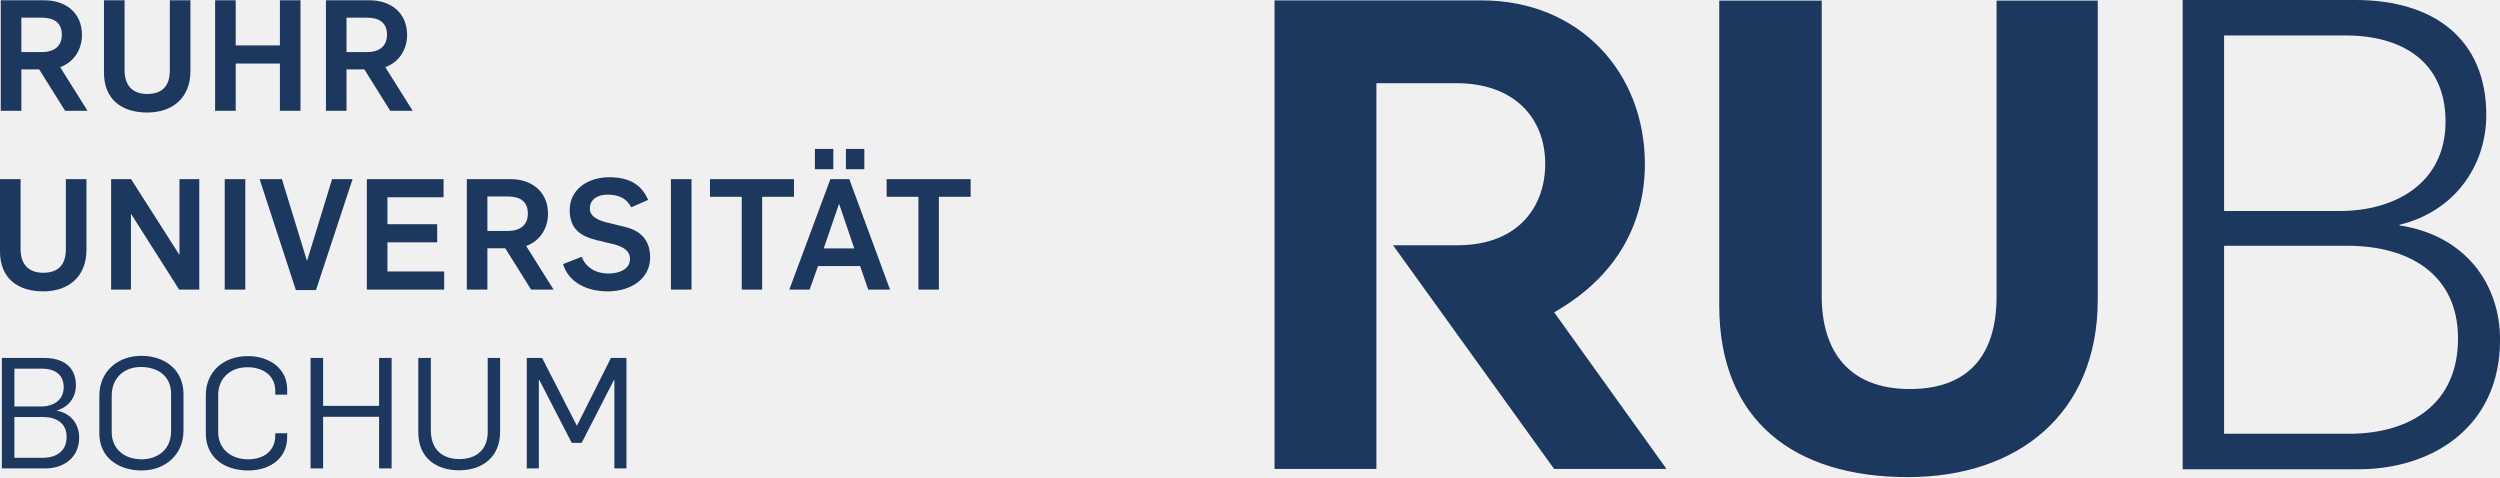
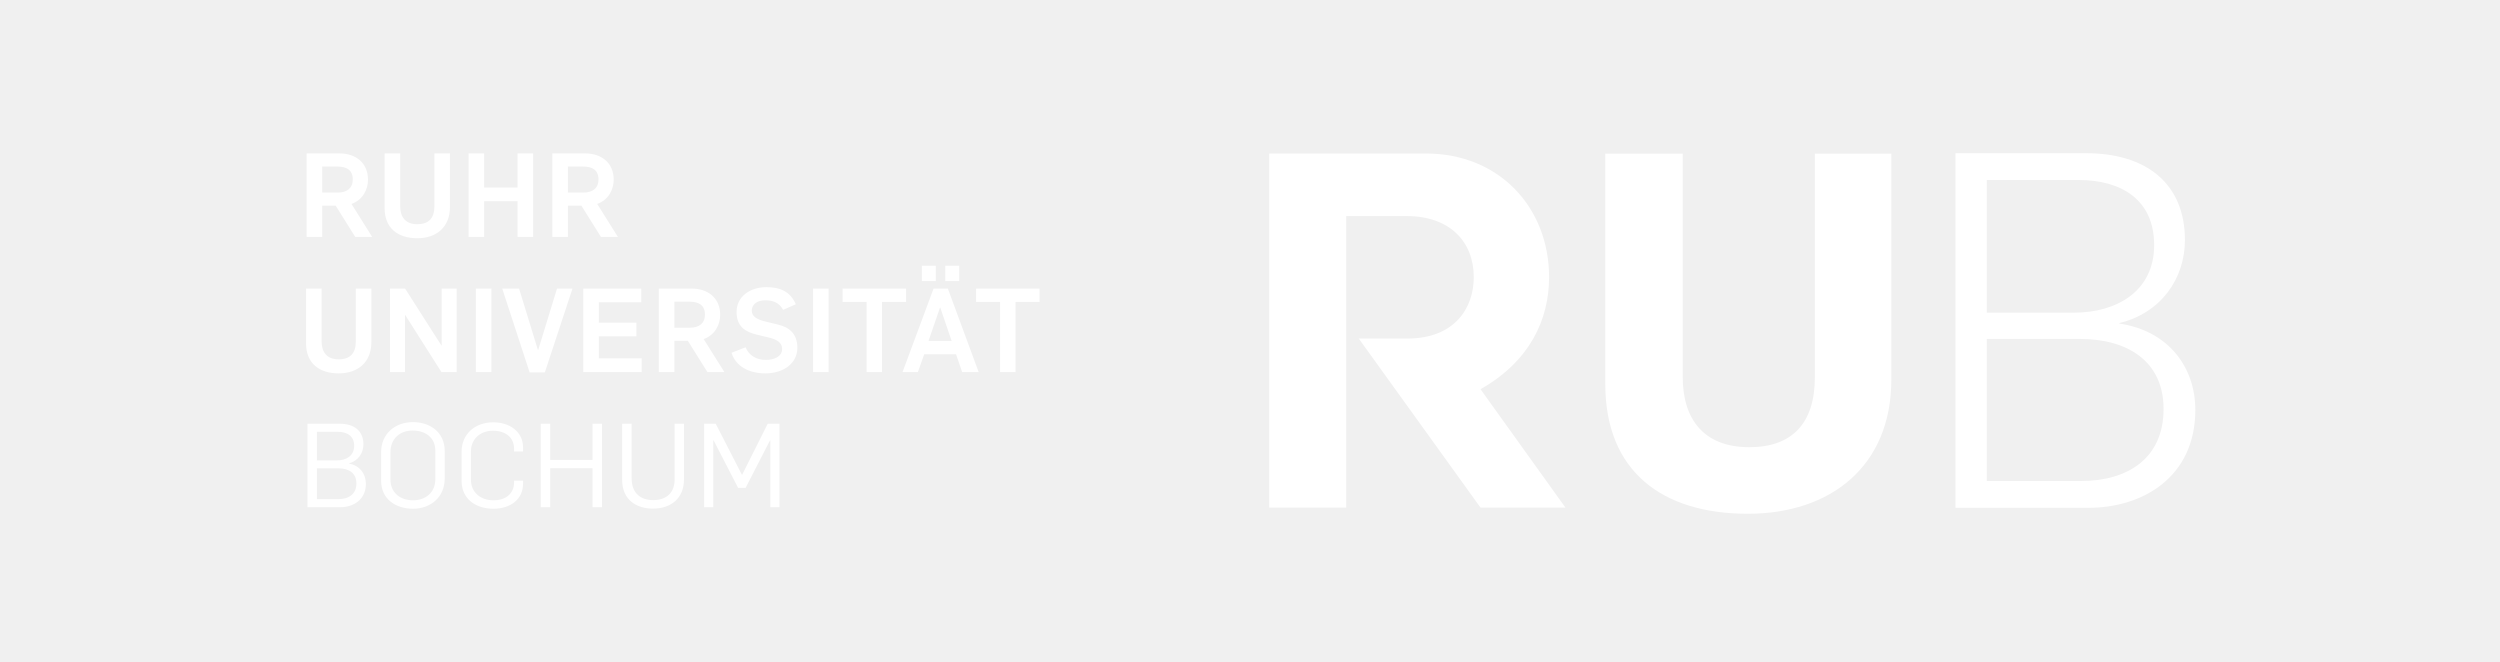
- <svg xmlns="http://www.w3.org/2000/svg" version="1.1" id="svg1" width="162.013" height="30.92" viewBox="0 0 162.013 30.92">
+ <svg xmlns="http://www.w3.org/2000/svg" version="1.1" id="svg1" width="214.387" height="56.693" viewBox="0 0 214.387 56.693">
  <defs id="defs1" />
  <g id="g1">
    <g id="group-R5">
-       <path id="path2" d="m 1080.99,129.352 v 85.312 h 59.1 c 27.12,0 48.54,-12.461 48.54,-41.848 0,-30.046 -24.59,-43.464 -51.43,-43.464 z m 0,-108.278 v 91.364 h 60.05 c 29.67,0 53.65,-13.747 53.65,-45.055 0,-31.914 -23.3,-46.309 -53.05,-46.309 z M 1060.86,3.828 h 85.61 c 34.81,0 68.65,19.805 68.65,62.949 0,27.129 -16.92,50.758 -48.87,55.563 v 0.32 c 26.53,6.367 42.18,28.43 42.18,53.352 0,36.718 -25.25,55.886 -63.59,55.886 h -83.98 V 3.828" style="fill:#1d385f;fill-opacity:1;fill-rule:nonzero;stroke:none" transform="matrix(0.1333333,0,0,-0.1333333,0,30.92)" />
-       <path id="path3" d="m 927.266,0 c 53.359,0 92.324,30.645 92.324,86.25 V 231.598 H 970.41 V 87.832 c 0,-29.707 -14.707,-45.02 -42.156,-45.02 -29.426,0 -42.824,18.203 -42.824,45.02 V 231.598 H 835.625 V 83.379 C 835.625,27.461 872.051,0 927.266,0" style="fill:#1d385f;fill-opacity:1;fill-rule:nonzero;stroke:none" transform="matrix(0.1333333,0,0,-0.1333333,0,30.92)" />
-       <path id="path4" d="m 755.371,80.117 c 31.836,18.066 44.102,44.899 44.102,72.047 0,44.707 -31.973,79.539 -79.239,79.539 H 619.473 V 3.965 h 49.511 V 191.461 h 38.938 c 27.73,0 43.113,-16.543 43.113,-39.297 0,-19.609 -12.07,-39.473 -42.793,-39.473 H 677.07 L 755.371,3.965 H 810 L 755.371,80.117" style="fill:#1d385f;fill-opacity:1;fill-rule:nonzero;stroke:none" transform="matrix(0.1333333,0,0,-0.1333333,0,30.92)" />
-       <path id="path5" d="M 0.898,4.23 H 22.137 c 8.367,0 16.344,4.883 16.344,14.98 0,6.309 -3.758,11.816 -10.918,13.086 v 0.078 c 6.027,1.758 9.336,6.602 9.336,12.266 0,8.77 -6.012,13.281 -15.359,13.281 H 0.898 Z M 6.992,9.406 V 29.23 H 20.781 c 6.629,0 11.605,-2.949 11.605,-9.727 0,-6.856 -4.976,-10.098 -11.531,-10.098 z m 0,24.922 V 52.727 H 20.258 c 6.106,0 10.699,-2.637 10.699,-9.004 0,-6.387 -5.051,-9.395 -11.07,-9.395 z M 68.848,3.234 c 11.07,0 20.336,7.285 20.336,19.434 v 17.715 c 0,11.738 -9.039,18.574 -20.488,18.574 -11.074,0 -20.41,-7.207 -20.41,-19.414 V 21.223 c 0,-11.738 9.336,-17.988 20.562,-17.988 m 0,5.43 c -8.449,0 -14.547,5.039 -14.547,13.262 v 17.695 c 0,8.887 6.328,13.906 14.172,13.906 8.656,0 14.676,-4.785 14.676,-12.949 V 22.219 c 0,-8.809 -6.547,-13.555 -14.301,-13.555 M 120.598,3.234 c 10.695,0 18.976,5.938 18.976,16.133 v 1.934 h -5.789 V 20.168 c 0,-7.227 -5.355,-11.504 -13.187,-11.504 -8.434,0 -14.547,5.117 -14.547,13.262 v 18.008 c 0,8.496 6.336,13.477 14.16,13.477 7.914,0 13.574,-4.219 13.574,-11.465 v -1.875 h 5.789 v 2.637 c 0,9.922 -8.429,16.113 -19.136,16.113 -11.754,0 -20.403,-7.519 -20.403,-18.984 V 21.223 c 0,-11.738 9.102,-17.988 20.563,-17.988 m 30.347,0.996 h 6.102 V 29.309 h 27.199 V 4.23 h 6.098 V 57.922 h -6.098 V 34.641 h -27.199 v 23.281 h -6.102 z M 223.121,3.312 c 11.899,0 20.027,6.992 19.953,18.828 v 35.781 h -6.023 V 22.59 c 0.23,-8.809 -5.035,-13.809 -13.785,-13.809 -8.071,0 -13.864,4.473 -13.864,14.023 v 35.117 h -6.093 V 21.77 c 0,-12.988 9.406,-18.457 19.812,-18.457 m 32.91,0.918 h 5.871 V 47.219 h 0.227 l 15.758,-30.567 h 4.816 l 15.75,30.645 h 0.149 V 4.23 h 5.871 V 57.922 h -7.532 L 280.438,25.012 h -0.071 l -16.883,32.91 h -7.453 V 4.23" style="fill:#1d385f;fill-opacity:1;fill-rule:nonzero;stroke:none" transform="matrix(0.1333333,0,0,-0.1333333,0,30.92)" />
-       <path id="path6" d="m 21.012,90.285 c 12.508,0 21.008,7.324 21.008,20.137 v 34.414 H 32.012 v -33.984 c 0,-7.657 -3.691,-11.524 -11,-11.524 -7.832,0 -11.004,4.902 -11.004,11.524 v 33.984 H 0 V 109.641 C 0,96.769 8.504,90.285 21.012,90.285 m 32.992,0.859 h 9.637 v 36.679 h 0.145 l 23.289,-36.679 h 9.785 V 144.836 H 87.231 V 108.215 H 87.074 L 63.707,144.836 h -9.703 z m 55.219,0 h 10.004 v 53.691 h -10.004 z m 34.578,-0.234 h 9.777 l 17.785,53.926 h -9.949 l -12.121,-39.531 h -0.152 l -12.125,39.531 h -10.84 z m 34.496,0.234 h 37.582 v 8.809 h -27.563 v 14.16 h 24.172 v 8.809 h -24.172 v 13.105 h 27.266 v 8.809 h -37.285 z m 48.594,0 h 10.004 v 20.098 h 8.668 l 12.582,-20.098 h 10.918 l -13.325,21.21 c 7.231,2.579 10.614,9.219 10.614,15.606 0,10.996 -8.129,16.875 -18.231,16.875 h -21.23 z m 10.004,28.515 v 16.738 h 9.875 c 5.578,0 9.789,-2.031 9.789,-8.359 0,-5.566 -3.832,-8.379 -9.633,-8.379 z m 58.46,-29.375 c 11.833,0 20.641,6.562 20.641,16.426 0,9.57 -5.875,13.398 -12.281,14.922 l -9.188,2.246 c -4.23,1.152 -7.832,2.891 -7.832,6.641 0,4.824 4.219,6.777 8.578,6.777 5.211,0 9.204,-1.641 11.547,-6.152 l 8.196,3.593 c -3.461,8.047 -9.942,11.016 -18.903,11.016 -10.41,0 -19.215,-5.899 -19.215,-15.977 0,-9.492 5.731,-12.734 12.883,-14.55 l 9.035,-2.168 c 4.153,-1.231 7.379,-3.028 7.379,-7.032 0,-4.961 -5.105,-7.07 -10.535,-7.07 -6.027,0 -10.937,2.949 -12.957,8.125 l -9.035,-3.535 c 2.781,-9.102 11.82,-13.262 21.687,-13.262 m 30.735,0.859 h 10.019 V 144.836 H 326.09 Z m 34.422,0 h 9.933 v 45.097 h 15.457 v 8.594 h -40.824 v -8.594 h 15.434 z m 23.133,0 h 9.867 l 4.066,11.425 h 20.481 l 3.918,-11.425 h 10.621 l -19.809,53.691 h -9.191 z m 16.71,20.02 7.387,21.484 h 0.149 l 7.32,-21.484 z m -4.281,38.488 h 8.953 v 9.864 h -8.953 z m 15.071,0 h 8.953 v 9.864 h -8.953 z m 35.238,-58.508 h 9.945 v 45.097 h 15.445 v 8.594 h -40.828 v -8.594 h 15.438 V 91.144" style="fill:#1d385f;fill-opacity:1;fill-rule:nonzero;stroke:none" transform="matrix(0.1333333,0,0,-0.1333333,0,30.92)" />
-       <path id="path7" d="M 0.371,178.051 H 10.379 v 20.117 h 8.672 L 31.641,178.051 H 42.543 l -13.32,21.23 c 7.23,2.559 10.617,9.18 10.617,15.586 0,11.016 -8.133,16.895 -18.23,16.895 H 0.371 Z M 10.379,206.586 v 16.719 h 9.879 c 5.566,0 9.797,-2.012 9.797,-8.36 0,-5.566 -3.836,-8.359 -9.645,-8.359 z m 61.172,-29.375 c 12.512,0 21.008,7.305 21.008,20.117 v 34.434 H 82.547 v -33.985 c 0,-7.695 -3.684,-11.543 -10.996,-11.543 -7.836,0 -11.004,4.903 -11.004,11.543 v 33.985 H 50.535 v -35.196 c 0,-12.89 8.512,-19.355 21.016,-19.355 m 33,0.84 h 10.008 v 22.969 h 21.48 v -22.969 h 10.016 v 53.711 h -10.016 v -21.934 h -21.48 v 21.934 h -10.008 z m 53.867,0 h 10 v 20.117 h 8.672 l 12.582,-20.117 h 10.914 l -13.324,21.23 c 7.226,2.559 10.609,9.18 10.609,15.586 0,11.016 -8.121,16.895 -18.223,16.895 h -21.23 z m 10,28.535 v 16.719 h 9.879 c 5.57,0 9.793,-2.012 9.793,-8.36 0,-5.566 -3.852,-8.359 -9.645,-8.359 h -10.027" style="fill:#1d385f;fill-opacity:1;fill-rule:nonzero;stroke:none" transform="matrix(0.1333333,0,0,-0.1333333,0,30.92)" />
+       <path id="path2" d="m 1277.82,224.117 v 85.313 h 59.1 c 27.12,0 48.55,-12.461 48.55,-41.848 0,-30.047 -24.59,-43.465 -51.44,-43.465 z m 0,-108.277 v 91.363 h 60.05 c 29.68,0 53.65,-13.746 53.65,-45.055 0,-31.914 -23.3,-46.308 -53.04,-46.308 z M 1257.7,98.594 h 85.61 c 34.81,0 68.64,19.804 68.64,62.949 0,27.129 -16.91,50.758 -48.86,55.562 v 0.321 c 26.53,6.367 42.17,28.429 42.17,53.351 0,36.719 -25.24,55.887 -63.58,55.887 H 1257.7 V 98.594" style="fill:#ffffff;fill-opacity:1;fill-rule:nonzero;stroke:none" transform="matrix(0.1333333,0,0,-0.1333333,0,56.69333)" />
+       <path id="path3" d="m 1124.1,94.766 c 53.36,0 92.33,30.644 92.33,86.25 v 145.347 h -49.18 V 182.598 c 0,-29.707 -14.71,-45.02 -42.16,-45.02 -29.43,0 -42.82,18.203 -42.82,45.02 v 143.765 h -49.81 V 178.145 c 0,-55.918 36.43,-83.379 91.64,-83.379" style="fill:#ffffff;fill-opacity:1;fill-rule:nonzero;stroke:none" transform="matrix(0.1333333,0,0,-0.1333333,0,56.69333)" />
+       <path id="path4" d="m 952.207,174.883 c 31.836,18.066 44.102,44.898 44.102,72.047 0,44.707 -31.973,79.539 -79.239,79.539 H 816.309 V 98.731 H 865.82 V 286.227 h 38.938 c 27.73,0 43.113,-16.543 43.113,-39.297 0,-19.61 -12.07,-39.473 -42.793,-39.473 H 873.906 L 952.207,98.731 h 54.633 l -54.633,76.153" style="fill:#ffffff;fill-opacity:1;fill-rule:nonzero;stroke:none" transform="matrix(0.1333333,0,0,-0.1333333,0,56.69333)" />
+       <path id="path5" d="m 197.734,98.992 h 21.243 c 8.363,0 16.339,4.887 16.339,14.981 0,6.308 -3.757,11.82 -10.918,13.086 v 0.078 c 6.028,1.758 9.336,6.601 9.336,12.265 0,8.774 -6.007,13.282 -15.359,13.282 h -20.641 z m 6.094,5.18 v 19.82 h 13.789 c 6.629,0 11.606,-2.945 11.606,-9.726 0,-6.856 -4.977,-10.094 -11.532,-10.094 z m 0,24.918 v 18.398 h 13.266 c 6.105,0 10.699,-2.636 10.699,-9.004 0,-6.386 -5.051,-9.394 -11.07,-9.394 z m 61.856,-31.094 c 11.07,0 20.336,7.285 20.336,19.434 v 17.715 c 0,11.738 -9.04,18.574 -20.489,18.574 -11.074,0 -20.41,-7.207 -20.41,-19.414 v -18.321 c 0,-11.738 9.336,-17.988 20.563,-17.988 m 0,5.43 c -8.45,0 -14.547,5.039 -14.547,13.262 v 17.695 c 0,8.887 6.328,13.91 14.172,13.91 8.656,0 14.675,-4.785 14.675,-12.953 v -18.36 c 0,-8.804 -6.546,-13.554 -14.3,-13.554 m 51.75,-5.43 c 10.695,0 18.976,5.938 18.976,16.137 v 1.93 h -5.789 v -1.133 c 0,-7.227 -5.355,-11.504 -13.187,-11.504 -8.434,0 -14.547,5.121 -14.547,13.262 v 18.007 c 0,8.496 6.336,13.481 14.16,13.481 7.914,0 13.574,-4.223 13.574,-11.465 v -1.875 h 5.789 v 2.633 c 0,9.922 -8.433,16.117 -19.137,16.117 -11.753,0 -20.402,-7.523 -20.402,-18.988 v -18.614 c 0,-11.738 9.102,-17.988 20.563,-17.988 m 30.347,0.996 h 6.102 V 124.07 h 27.203 V 98.992 h 6.094 v 53.692 h -6.094 v -23.282 h -27.203 v 23.282 h -6.102 z m 72.176,-0.918 c 11.898,0 20.027,6.992 19.953,18.828 v 35.782 h -6.023 v -35.332 c 0.23,-8.805 -5.035,-13.805 -13.785,-13.805 -8.071,0 -13.864,4.469 -13.864,14.019 v 35.118 h -6.093 v -36.153 c 0,-12.984 9.406,-18.457 19.812,-18.457 m 32.91,0.918 h 5.871 V 141.98 h 0.227 l 15.758,-30.562 h 4.82 l 15.746,30.641 h 0.149 V 98.992 h 5.871 v 53.692 h -7.532 l -16.504,-32.911 h -0.07 l -16.883,32.911 h -7.453 V 98.992" style="fill:#ffffff;fill-opacity:1;fill-rule:nonzero;stroke:none" transform="matrix(0.1333333,0,0,-0.1333333,0,56.69333)" />
+       <path id="path6" d="m 217.848,185.051 c 12.507,0 21.007,7.32 21.007,20.133 v 34.414 h -10.007 v -33.985 c 0,-7.652 -3.692,-11.523 -11,-11.523 -7.832,0 -11,4.902 -11,11.523 v 33.985 h -10.012 v -35.196 c 0,-12.871 8.508,-19.351 21.012,-19.351 m 32.992,0.855 h 9.637 v 36.684 h 0.144 l 23.289,-36.684 h 9.785 v 53.692 h -9.629 v -36.621 h -0.156 l -23.367,36.621 h -9.703 z m 55.219,0 h 10.004 v 53.692 h -10.004 z m 34.578,-0.23 h 9.777 l 17.785,53.922 h -9.945 l -12.125,-39.532 h -0.152 l -12.125,39.532 h -10.84 z m 34.496,0.23 h 37.582 v 8.809 h -27.563 v 14.164 h 24.172 v 8.805 h -24.172 v 13.109 h 27.266 v 8.805 h -37.285 z m 48.594,0 h 10.003 v 20.102 h 8.668 l 12.582,-20.102 h 10.918 l -13.324,21.211 c 7.231,2.578 10.614,9.223 10.614,15.606 0,10.996 -8.129,16.875 -18.231,16.875 h -21.23 z m 10.003,28.52 v 16.734 h 9.875 c 5.579,0 9.79,-2.027 9.79,-8.359 0,-5.567 -3.832,-8.375 -9.633,-8.375 z m 58.461,-29.375 c 11.832,0 20.641,6.558 20.641,16.422 0,9.574 -5.875,13.398 -12.281,14.922 l -9.188,2.246 c -4.23,1.156 -7.832,2.89 -7.832,6.64 0,4.824 4.219,6.778 8.578,6.778 5.211,0 9.204,-1.637 11.547,-6.153 l 8.196,3.598 c -3.461,8.047 -9.942,11.012 -18.903,11.012 -10.41,0 -19.215,-5.899 -19.215,-15.973 0,-9.492 5.731,-12.738 12.883,-14.555 l 9.035,-2.168 c 4.153,-1.23 7.379,-3.023 7.379,-7.027 0,-4.965 -5.105,-7.074 -10.535,-7.074 -6.027,0 -10.937,2.953 -12.953,8.125 l -9.039,-3.535 c 2.781,-9.098 11.82,-13.258 21.687,-13.258 m 30.735,0.855 h 10.019 v 53.692 h -10.019 z m 34.422,0 h 9.933 v 45.102 h 15.457 v 8.59 h -40.824 v -8.59 h 15.434 z m 23.129,0 h 9.871 l 4.066,11.43 h 20.481 l 3.918,-11.43 h 10.621 l -19.809,53.692 h -9.191 z m 16.714,20.02 7.387,21.484 h 0.149 l 7.32,-21.484 z m -4.281,38.492 h 8.953 v 9.863 h -8.953 z m 15.067,0 h 8.957 v 9.863 h -8.957 z m 35.242,-58.512 h 9.945 v 45.102 h 15.445 v 8.59 h -40.828 v -8.59 h 15.438 v -45.102" style="fill:#ffffff;fill-opacity:1;fill-rule:nonzero;stroke:none" transform="matrix(0.1333333,0,0,-0.1333333,0,56.69333)" />
+       <path id="path7" d="m 197.207,272.816 h 10.012 v 20.118 h 8.672 l 12.586,-20.118 h 10.902 l -13.32,21.231 c 7.23,2.558 10.617,9.18 10.617,15.586 0,11.015 -8.129,16.894 -18.231,16.894 h -21.238 z m 10.012,28.536 v 16.718 h 9.875 c 5.566,0 9.797,-2.011 9.797,-8.359 0,-5.566 -3.832,-8.359 -9.645,-8.359 z m 61.172,-29.375 c 12.507,0 21.004,7.304 21.004,20.117 v 34.433 h -10.008 v -33.984 c 0,-7.695 -3.688,-11.543 -10.996,-11.543 -7.84,0 -11.008,4.902 -11.008,11.543 v 33.984 h -10.012 v -35.195 c 0,-12.891 8.512,-19.355 21.02,-19.355 m 32.996,0.839 h 10.008 v 22.969 h 21.48 v -22.969 h 10.016 v 53.711 h -10.016 v -21.933 h -21.48 v 21.933 h -10.008 z m 53.867,0 h 10 v 20.118 h 8.672 l 12.582,-20.118 h 10.914 l -13.324,21.231 c 7.226,2.558 10.609,9.18 10.609,15.586 0,11.015 -8.121,16.894 -18.223,16.894 h -21.23 z m 10,28.536 v 16.718 h 9.879 c 5.57,0 9.793,-2.011 9.793,-8.359 0,-5.566 -3.852,-8.359 -9.645,-8.359 h -10.027" style="fill:#ffffff;fill-opacity:1;fill-rule:nonzero;stroke:none" transform="matrix(0.1333333,0,0,-0.1333333,0,56.69333)" />
    </g>
  </g>
</svg>
